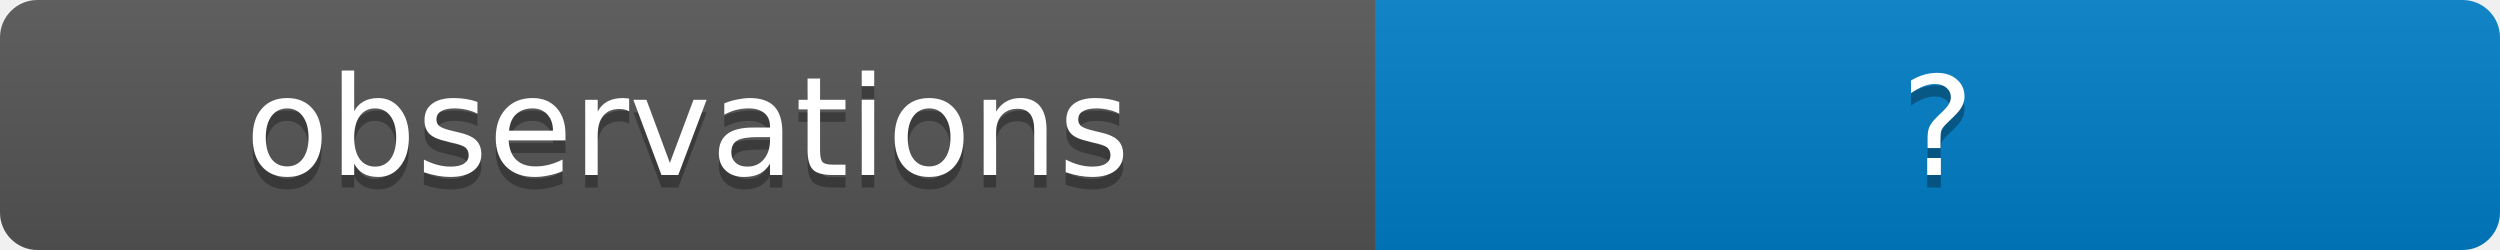
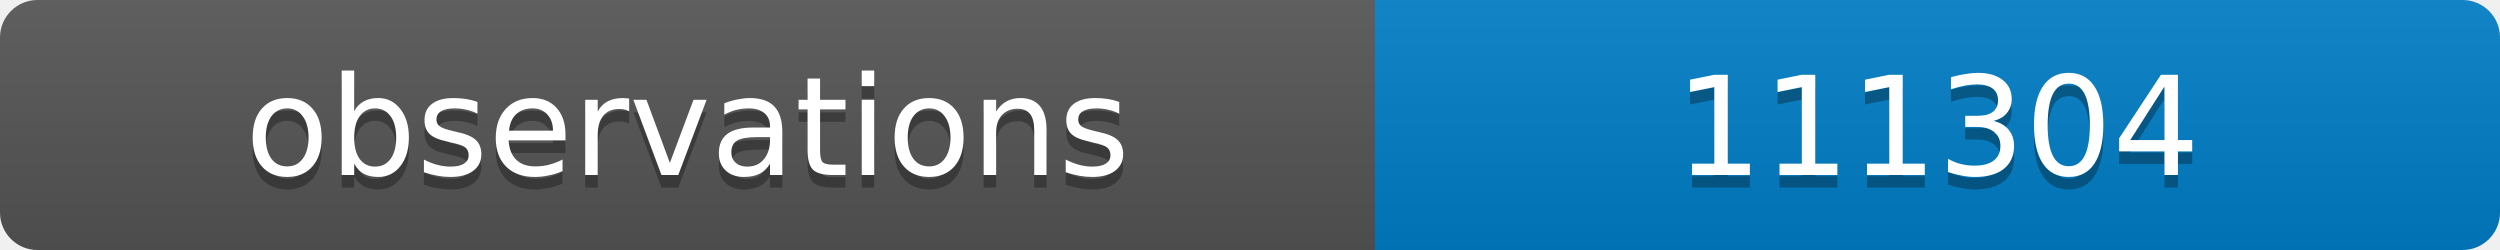
<svg xmlns="http://www.w3.org/2000/svg" width="200" height="20">
  <linearGradient id="b" x2="0" y2="100%">
    <stop offset="0" stop-color="#bbb" stop-opacity=".1" />
    <stop offset="1" stop-opacity=".1" />
  </linearGradient>
  <clipPath id="a">
    <rect width="200" height="20" rx="3" fill="#fff" />
  </clipPath>
  <g clip-path="url(#a)">
    <path fill="#555" d="M0 0h110v20H0z" />
    <path fill="#007ec6" d="M110 0h90v20H110z" />
    <path fill="url(#b)" d="M0 0h200v20H0z" />
  </g>
  <g fill="#fff" text-anchor="middle" font-family="DejaVu Sans,Verdana,Geneva,sans-serif" font-size="11">
    <text x="55" y="15" fill="#010101" fill-opacity=".3">observations</text>
    <text x="55" y="14">observations</text>
-     <text x="155" y="15" fill="#010101" fill-opacity=".3">?</text>
-     <text x="155" y="14">?</text>
+     <text x="155" y="15" fill="#010101" fill-opacity=".3">111304</text>
+     <text x="155" y="14">111304</text>
  </g>
</svg>
